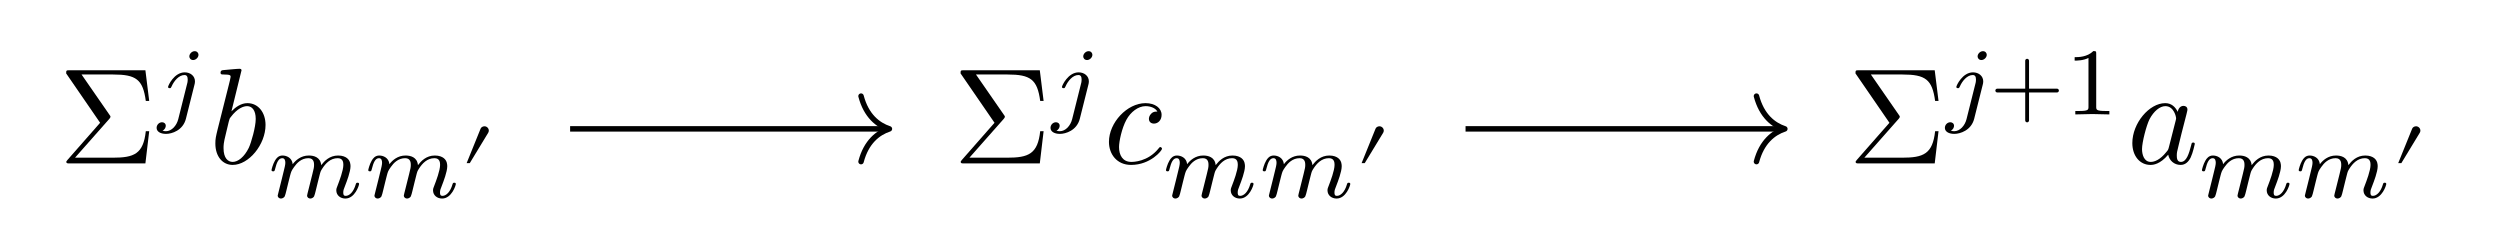
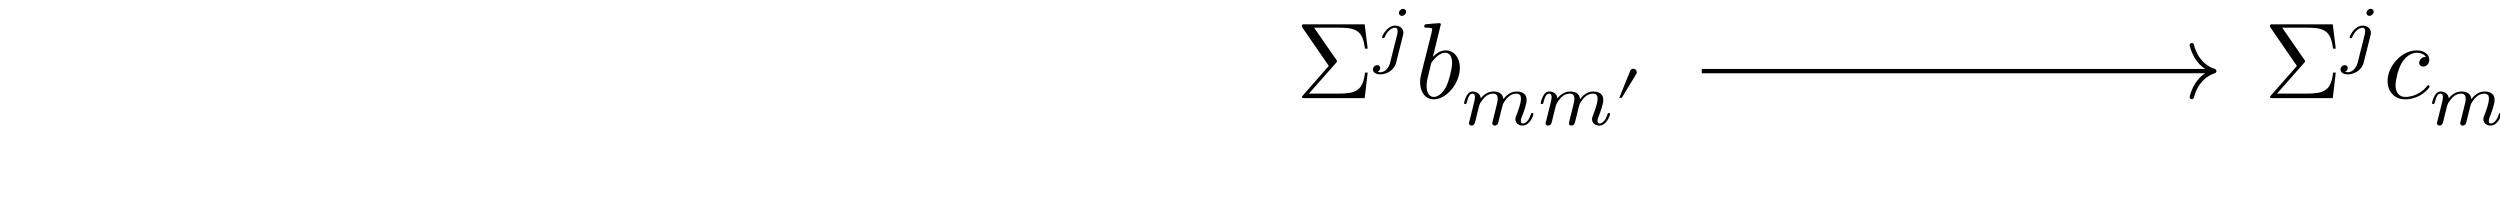
- <svg xmlns="http://www.w3.org/2000/svg" xmlns:xlink="http://www.w3.org/1999/xlink" version="1.1" width="182.53pt" height="18.08pt" viewBox="0 0 182.53 18.08">
+ <svg xmlns="http://www.w3.org/2000/svg" xmlns:xlink="http://www.w3.org/1999/xlink" version="1.1" width="230.35pt" height="18.08pt" viewBox="0 0 230.35 18.08">
  <defs>
    <use id="g2-2988" xlink:href="#g0-2988" transform="scale(.5)" />
    <use id="g1-12" xlink:href="#g0-12" transform="scale(.699799)" />
    <use id="g1-966" xlink:href="#g0-966" transform="scale(.699799)" />
    <use id="g1-1413" xlink:href="#g0-1413" transform="scale(.699799)" />
    <use id="g1-1416" xlink:href="#g0-1416" transform="scale(.699799)" />
    <path id="g0-12" d="M7.191-2.49C7.191-2.6 7.101-2.689 6.992-2.689H4.074V-5.607C4.074-5.717 3.984-5.807 3.874-5.807S3.675-5.717 3.675-5.607V-2.689H.757C.647-2.689 .558-2.6 .558-2.49S.647-2.291 .757-2.291H3.675V.627C3.675 .737 3.765 .827 3.874 .827S4.074 .737 4.074 .627V-2.291H6.992C7.101-2.291 7.191-2.38 7.191-2.49Z" />
    <path id="g0-966" d="M4.711 0V-.359H4.333C3.337-.359 3.337-.488 3.337-.817V-6.335C3.337-6.603 3.317-6.613 3.038-6.613C2.4-5.986 1.494-5.976 1.086-5.976V-5.617C1.325-5.617 1.982-5.617 2.53-5.896V-.817C2.53-.488 2.53-.359 1.534-.359H1.155V0L2.928-.04L4.711 0Z" />
    <path id="g0-1296" d="M4.96-1.424C4.96-1.524 4.87-1.524 4.841-1.524C4.741-1.524 4.731-1.484 4.701-1.345C4.532-.697 4.353-.11 3.944-.11C3.675-.11 3.645-.369 3.645-.568C3.645-.787 3.665-.867 3.775-1.305L3.994-2.201L4.353-3.596C4.422-3.874 4.422-3.894 4.422-3.934C4.422-4.104 4.303-4.203 4.133-4.203C3.894-4.203 3.745-3.984 3.715-3.765C3.536-4.133 3.247-4.402 2.799-4.402C1.633-4.402 .398-2.938 .398-1.484C.398-.548 .946 .11 1.723 .11C1.922 .11 2.42 .07 3.018-.637C3.098-.219 3.446 .11 3.924 .11C4.273 .11 4.502-.12 4.661-.438C4.831-.797 4.96-1.424 4.96-1.424ZM3.596-3.307C3.596-3.247 3.576-3.187 3.566-3.137L3.068-1.185C3.018-1.006 3.018-.986 2.868-.817C2.43-.269 2.022-.11 1.743-.11C1.245-.11 1.106-.657 1.106-1.046C1.106-1.544 1.424-2.769 1.653-3.227C1.962-3.815 2.41-4.183 2.809-4.183C3.456-4.183 3.596-3.366 3.596-3.307Z" />
    <path id="g0-1297" d="M4.133-2.809C4.133-3.715 3.606-4.402 2.809-4.402C2.351-4.402 1.942-4.113 1.643-3.805L2.38-6.803C2.38-6.803 2.38-6.912 2.251-6.912C2.022-6.912 1.295-6.833 1.036-6.813C.956-6.803 .847-6.793 .847-6.613C.847-6.494 .936-6.494 1.086-6.494C1.564-6.494 1.584-6.424 1.584-6.325C1.584-6.255 1.494-5.916 1.444-5.707L.627-2.46C.508-1.962 .468-1.803 .468-1.454C.468-.508 .996 .11 1.733 .11C2.908 .11 4.133-1.374 4.133-2.809ZM3.416-3.247C3.416-2.659 3.088-1.514 2.908-1.135C2.58-.468 2.121-.11 1.733-.11C1.394-.11 1.066-.378 1.066-1.116C1.066-1.305 1.066-1.494 1.225-2.121L1.444-3.038C1.504-3.257 1.504-3.277 1.594-3.386C2.082-4.034 2.53-4.183 2.789-4.183C3.147-4.183 3.416-3.884 3.416-3.247Z" />
    <path id="g0-1298" d="M4.283-1.066C4.283-1.125 4.223-1.195 4.163-1.195C4.113-1.195 4.094-1.175 4.034-1.096C3.247-.11 2.161-.11 2.042-.11C1.414-.11 1.145-.598 1.145-1.195C1.145-1.604 1.345-2.57 1.683-3.187C1.992-3.755 2.54-4.183 3.088-4.183C3.426-4.183 3.805-4.054 3.944-3.785C3.785-3.785 3.645-3.785 3.506-3.645C3.347-3.496 3.327-3.327 3.327-3.257C3.327-3.018 3.506-2.908 3.695-2.908C3.984-2.908 4.253-3.147 4.253-3.546C4.253-4.034 3.785-4.402 3.078-4.402C1.733-4.402 .408-2.978 .408-1.574C.408-.677 .986 .11 2.022 .11C3.446 .11 4.283-.946 4.283-1.066Z" />
    <path id="g0-1413" d="M4.372-6.225C4.372-6.394 4.243-6.603 3.974-6.603C3.685-6.603 3.416-6.325 3.416-6.056C3.416-5.896 3.536-5.677 3.815-5.677C4.084-5.677 4.372-5.936 4.372-6.225ZM4.004-3.456C4.004-4.004 3.536-4.392 2.938-4.392C1.833-4.392 1.195-3.008 1.195-2.868C1.195-2.739 1.335-2.739 1.365-2.739C1.484-2.739 1.494-2.769 1.564-2.918C1.813-3.496 2.331-4.113 2.908-4.113C3.157-4.113 3.247-3.944 3.247-3.625C3.247-3.516 3.227-3.376 3.217-3.327L2.261 .488C2.092 1.175 1.564 1.753 .976 1.753C.847 1.753 .727 1.733 .618 1.693C.876 1.574 .956 1.335 .956 1.185C.956 .946 .767 .817 .568 .817C.259 .817 0 1.086 0 1.404C0 1.783 .388 2.032 .986 2.032S2.749 1.673 3.058 .458L3.954-3.108C3.984-3.217 4.004-3.307 4.004-3.456Z" />
    <path id="g0-1416" d="M9.611-1.424C9.611-1.554 9.482-1.554 9.452-1.554C9.313-1.554 9.303-1.494 9.263-1.384C9.034-.588 8.605-.179 8.207-.179C7.998-.179 7.958-.319 7.958-.528C7.958-.757 8.008-.886 8.187-1.335C8.307-1.643 8.715-2.699 8.715-3.257C8.715-3.416 8.715-3.835 8.346-4.123C8.177-4.253 7.888-4.392 7.42-4.392C6.524-4.392 5.976-3.805 5.657-3.386C5.578-4.233 4.87-4.392 4.362-4.392C3.536-4.392 2.978-3.884 2.679-3.486C2.61-4.173 2.022-4.392 1.614-4.392C1.185-4.392 .956-4.084 .827-3.855C.608-3.486 .468-2.918 .468-2.868C.468-2.739 .608-2.739 .637-2.739C.777-2.739 .787-2.769 .857-3.038C1.006-3.625 1.195-4.113 1.584-4.113C1.843-4.113 1.912-3.894 1.912-3.625C1.912-3.436 1.823-3.068 1.753-2.799L1.534-1.902L1.215-.627C1.175-.498 1.116-.249 1.116-.219C1.116 0 1.295 .1 1.454 .1C1.633 .1 1.793-.03 1.843-.12S1.972-.528 2.022-.737L2.241-1.633C2.301-1.853 2.361-2.072 2.41-2.301C2.52-2.709 2.54-2.789 2.829-3.197C3.108-3.596 3.576-4.113 4.323-4.113C4.9-4.113 4.91-3.606 4.91-3.416C4.91-3.167 4.88-3.038 4.741-2.48L4.323-.807C4.273-.608 4.183-.269 4.183-.219C4.183 0 4.362 .1 4.522 .1C4.701 .1 4.86-.03 4.91-.12S5.04-.528 5.09-.737L5.309-1.633C5.368-1.853 5.428-2.072 5.478-2.301C5.588-2.729 5.588-2.749 5.787-3.058C6.105-3.546 6.603-4.113 7.38-4.113C7.938-4.113 7.968-3.655 7.968-3.416C7.968-2.819 7.54-1.713 7.38-1.295C7.271-1.016 7.231-.926 7.231-.757C7.231-.229 7.669 .1 8.177 .1C9.173 .1 9.611-1.275 9.611-1.424Z" />
    <path id="g0-2988" d="M4.054-5.677C4.054-6.026 3.765-6.315 3.416-6.315C3.147-6.315 2.918-6.145 2.849-5.956L.817-.936H1.275L3.954-5.349C4.014-5.438 4.054-5.558 4.054-5.677Z" />
    <path id="g0-4107" d="M6.623-2.351H6.374C6.195-.687 5.518-.418 3.954-.418H1.205L3.705-3.247C3.795-3.347 3.795-3.406 3.795-3.406C3.795-3.456 3.755-3.506 3.725-3.546L1.683-6.494H3.984C5.667-6.494 6.165-6.135 6.374-4.562H6.623L6.345-6.803H.817C.578-6.803 .558-6.803 .558-6.574L3.038-2.968L.667-.269C.568-.159 .568-.139 .568-.11C.568 0 .667 0 .817 0H6.345L6.623-2.351Z" />
  </defs>
  <g id="page1">
-     <g transform="matrix(.999739 0 0 .999739 -35.686 74.86)">
-       <use x="39.969" y="-62.945" xlink:href="#g0-4107" />
+     <g transform="matrix(.999739 0 0 .999739 -16.42101 11.899)">
+       <use x="135.854" y="-2.857" xlink:href="#g0-4107" />
    </g>
-     <g transform="matrix(.999455 0 0 .999455 -35.686 74.86)">
-       <use x="47.146" y="-66.542" xlink:href="#g1-1413" />
+     <g transform="matrix(.999455 0 0 .999455 -16.42101 11.899)">
+       <use x="143.004" y="-6.471" xlink:href="#g1-1413" />
    </g>
-     <g transform="matrix(.999739 0 0 .999739 -35.686 74.86)">
-       <use x="50.955" y="-62.945" xlink:href="#g0-1297" />
+     <g transform="matrix(.999739 0 0 .999739 -16.42101 11.899)">
+       <use x="146.841" y="-2.857" xlink:href="#g0-1297" />
    </g>
-     <g transform="matrix(.999455 0 0 .999455 -35.686 74.86)">
-       <use x="55.212" y="-60.467" xlink:href="#g1-1416" />
-       <use x="62.279" y="-60.467" xlink:href="#g1-1416" />
+     <g transform="matrix(.999455 0 0 .999455 -16.42101 11.899)">
+       <use x="151.071" y="-.397" xlink:href="#g1-1416" />
+       <use x="158.138" y="-.397" xlink:href="#g1-1416" />
    </g>
-     <g transform="matrix(.999739 0 0 .999739 -35.686 74.86)">
-       <use x="69.367" y="-62.5" xlink:href="#g2-2988" />
+     <g transform="matrix(.999739 0 0 .999739 -16.42101 11.899)">
+       <use x="165.253" y="-2.412" xlink:href="#g2-2988" />
    </g>
-     <g transform="matrix(.999739 0 0 .999739 -35.706 74.86)">
-       <use x="105.308" y="-62.945" xlink:href="#g0-4107" />
+     <g transform="matrix(.999739 0 0 .999739 -16.44101 11.899)">
+       <use x="225.097" y="-2.857" xlink:href="#g0-4107" />
    </g>
-     <g transform="matrix(.999455 0 0 .999455 -35.706 74.86)">
-       <use x="112.467" y="-66.542" xlink:href="#g1-1413" />
+     <g transform="matrix(.999455 0 0 .999455 -16.44101 11.899)">
+       <use x="232.222" y="-6.471" xlink:href="#g1-1413" />
    </g>
-     <g transform="matrix(.999739 0 0 .999739 -35.706 74.86)">
-       <use x="116.295" y="-62.945" xlink:href="#g0-1298" />
+     <g transform="matrix(.999739 0 0 .999739 -16.44101 11.899)">
+       <use x="236.084" y="-2.857" xlink:href="#g0-1298" />
    </g>
-     <g transform="matrix(.999455 0 0 .999455 -35.706 74.86)">
-       <use x="120.573" y="-60.467" xlink:href="#g1-1416" />
-       <use x="127.641" y="-60.467" xlink:href="#g1-1416" />
+     <g transform="matrix(.999455 0 0 .999455 -16.44101 11.899)">
+       <use x="240.329" y="-.397" xlink:href="#g1-1416" />
+       <use x="247.397" y="-.397" xlink:href="#g1-1416" />
    </g>
-     <g transform="matrix(.999739 0 0 .999739 -35.706 74.86)">
-       <use x="134.747" y="-62.5" xlink:href="#g2-2988" />
+     <g transform="matrix(.999739 0 0 .999739 -16.44101 11.899)">
+       <use x="254.537" y="-2.412" xlink:href="#g2-2988" />
    </g>
-     <g transform="matrix(.999739 0 0 .999739 -40.88099 74.86)">
-       <use x="175.841" y="-62.945" xlink:href="#g0-4107" />
+     <g transform="matrix(.999739 0 0 .999739 -21.61601 11.899)">
+       <use x="319.536" y="-2.857" xlink:href="#g0-4107" />
    </g>
-     <g transform="matrix(.999455 0 0 .999455 -40.88099 74.86)">
-       <use x="182.98" y="-66.542" xlink:href="#g1-1413" />
-       <use x="186.277" y="-66.542" xlink:href="#g1-12" />
-       <use x="191.7" y="-66.542" xlink:href="#g1-966" />
+     <g transform="matrix(.999455 0 0 .999455 -21.61601 11.899)">
+       <use x="326.634" y="-6.471" xlink:href="#g1-1413" />
+       <use x="329.931" y="-6.471" xlink:href="#g1-12" />
+       <use x="335.353" y="-6.471" xlink:href="#g1-966" />
    </g>
-     <g transform="matrix(.999739 0 0 .999739 -40.88099 74.86)">
-       <use x="196.22" y="-62.945" xlink:href="#g0-1296" />
+     <g transform="matrix(.999739 0 0 .999739 -21.61601 11.899)">
+       <use x="339.913" y="-2.857" xlink:href="#g0-1296" />
    </g>
-     <g transform="matrix(.999455 0 0 .999455 -40.88099 74.86)">
-       <use x="201.431" y="-60.467" xlink:href="#g1-1416" />
-       <use x="208.499" y="-60.467" xlink:href="#g1-1416" />
+     <g transform="matrix(.999455 0 0 .999455 -21.61601 11.899)">
+       <use x="345.084" y="-.397" xlink:href="#g1-1416" />
+       <use x="352.151" y="-.397" xlink:href="#g1-1416" />
    </g>
-     <g transform="matrix(.999739 0 0 .999739 -40.88099 74.86)">
-       <use x="215.628" y="-62.5" xlink:href="#g2-2988" />
+     <g transform="matrix(.999739 0 0 .999739 -21.61601 11.899)">
+       <use x="359.321" y="-2.412" xlink:href="#g2-2988" />
    </g>
-     <path d="M41.625 9.409H64.739" stroke="#000" fill="none" stroke-width=".399" stroke-miterlimit="10" />
-     <path d="M62.866 7.018C63.244 8.452 64.088 9.13 64.938 9.409C64.088 9.688 63.244 10.365 62.866 11.8" stroke="#000" fill="none" stroke-width=".399" stroke-miterlimit="10" stroke-linejoin="round" stroke-linecap="round" />
-     <path d="M107.003 9.409H130.116" stroke="#000" fill="none" stroke-width=".399" stroke-miterlimit="10" />
-     <path d="M128.243 7.018C128.622 8.452 129.466 9.13 130.315 9.409C129.466 9.688 128.622 10.365 128.243 11.8" stroke="#000" fill="none" stroke-width=".399" stroke-miterlimit="10" stroke-linejoin="round" stroke-linecap="round" />
+     <path d="M156.801 6.551H203.826" stroke="#000" fill="none" stroke-width=".399" stroke-miterlimit="10" />
+     <path d="M201.953 4.16C202.331 5.594 203.175 6.272 204.025 6.551C203.175 6.83 202.331 7.507 201.953 8.942" stroke="#000" fill="none" stroke-width=".399" stroke-miterlimit="10" stroke-linejoin="round" stroke-linecap="round" />
+     <path d="M246.09 6.551H293.114" stroke="#000" fill="none" stroke-width=".399" stroke-miterlimit="10" />
+     <path d="M291.241 4.16C291.62 5.594 292.463 6.272 293.313 6.551C292.463 6.83 291.62 7.507 291.241 8.942" stroke="#000" fill="none" stroke-width=".399" stroke-miterlimit="10" stroke-linejoin="round" stroke-linecap="round" />
  </g>
</svg>
